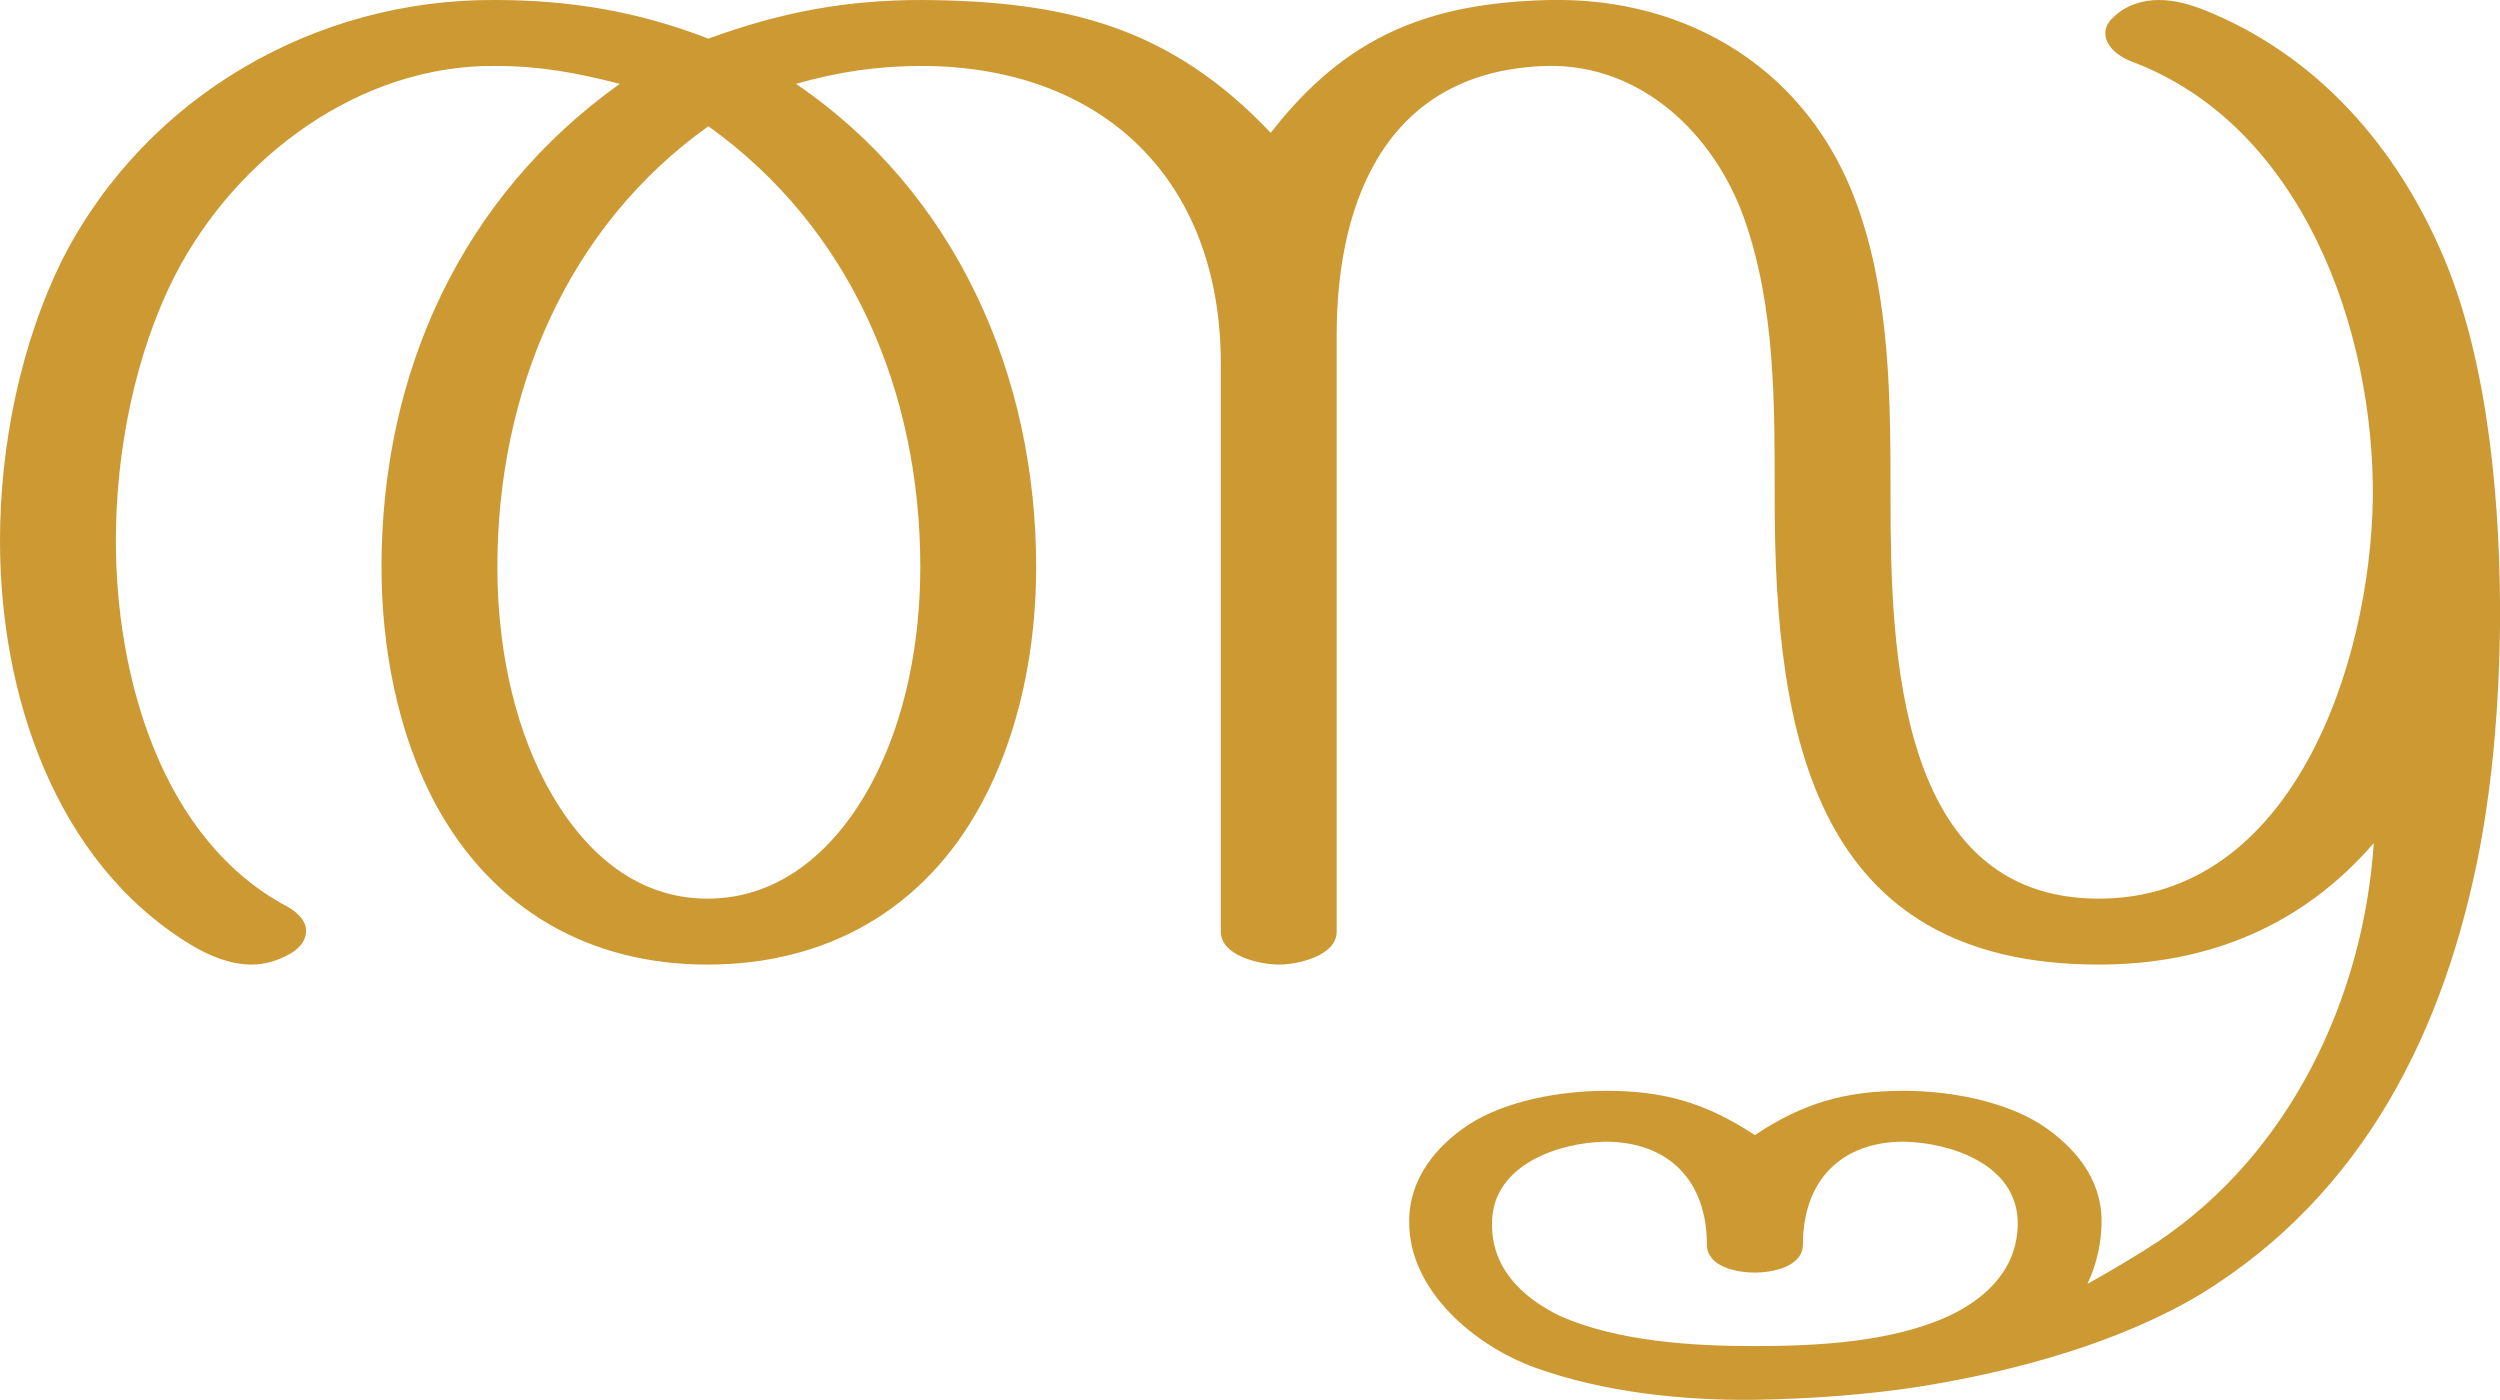
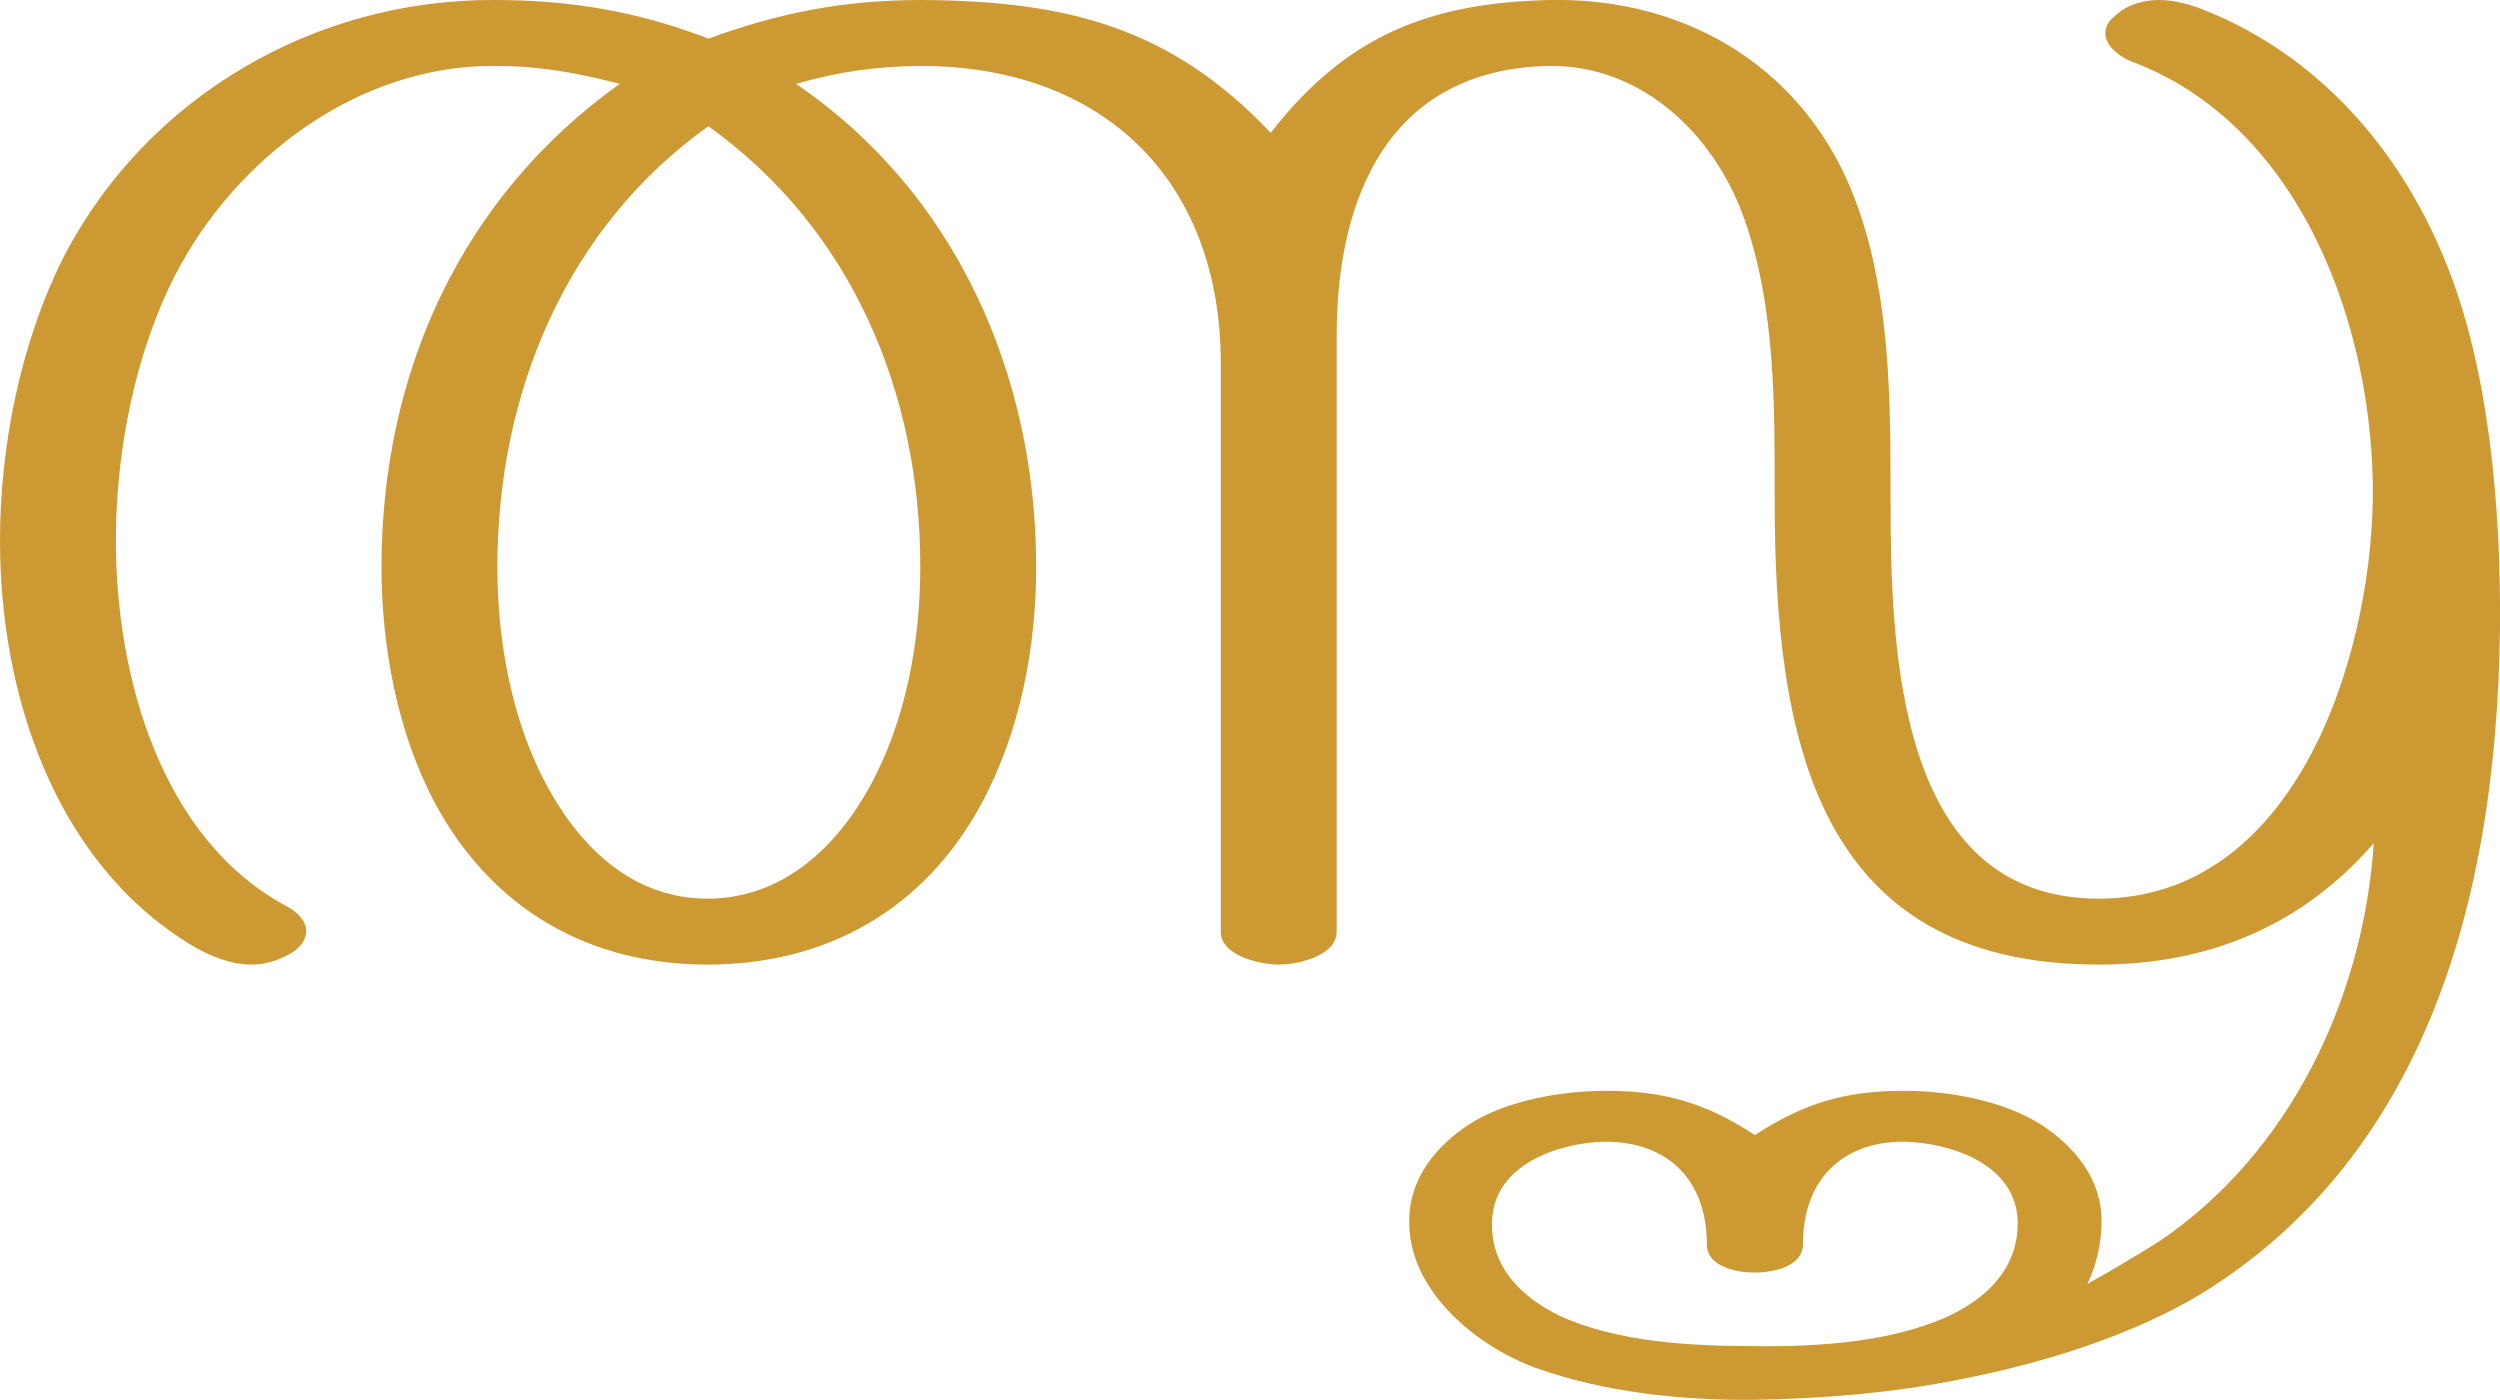
<svg xmlns="http://www.w3.org/2000/svg" xml:space="preserve" width="2654px" height="1486px" version="1.1" style="shape-rendering:geometricPrecision; text-rendering:geometricPrecision; image-rendering:optimizeQuality; fill-rule:evenodd; clip-rule:evenodd" viewBox="0 0 2654 1486">
  <defs>
    <style type="text/css">
   
    .fil0 {fill:#CC9933}
   
  </style>
  </defs>
  <g id="Layer_x0020_1">
-     <path class="fil0" d="M2633 898c-37,196 -124,370 -297,476 -87,52 -198,82 -298,98 -58,9 -117,13 -175,14 -76,1 -161,-8 -233,-34 -64,-23 -135,-82 -134,-156 0,-44 28,-79 63,-102 40,-26 99,-36 146,-36 62,0 106,13 158,47 51,-34 96,-47 158,-47 47,0 105,10 146,36 35,23 64,57 64,102 0,23 -5,46 -15,67 27,-15 52,-30 75,-45 140,-94 218,-258 229,-423 -76,88 -176,129 -292,129 -301,0 -344,-241 -344,-494 0,-99 1,-203 -32,-297 -32,-91 -110,-165 -209,-163 -166,4 -224,136 -224,286l0 633c0,26 -42,35 -61,35 -20,0 -62,-9 -62,-35l0 -603c0,-196 -126,-315 -316,-316 -48,0 -89,6 -135,19 169,115 255,308 255,513 0,85 -17,175 -58,251 -61,113 -165,171 -291,171 -125,0 -228,-58 -289,-171 -40,-75 -57,-166 -57,-251 0,-208 86,-394 253,-513 -47,-12 -85,-19 -133,-19 -143,-1 -274,96 -339,222 -43,84 -63,188 -63,282 0,144 48,318 183,389 12,7 19,16 19,25 0,9 -5,17 -16,24 -14,8 -28,12 -42,12 -22,0 -45,-9 -66,-22 -143,-88 -201,-265 -201,-428 0,-101 22,-211 68,-302 89,-171 268,-273 457,-272 80,0 152,12 227,41 77,-28 145,-41 227,-41 152,1 263,28 370,141 80,-103 168,-138 296,-141 148,-3 276,75 327,219 35,98 35,208 35,311 0,160 7,424 221,424 206,0 288,-249 291,-424 2,-181 -76,-398 -257,-465 -15,-6 -27,-17 -27,-30 0,-6 3,-12 10,-18 13,-12 30,-17 47,-17 17,0 34,5 49,11 119,48 204,145 254,264 48,115 60,267 59,391 -1,78 -7,156 -21,232zm-1881 -764c151,108 225,281 225,468 0,78 -15,161 -52,230 -36,67 -94,122 -174,122 -79,0 -135,-54 -171,-121 -37,-69 -52,-153 -52,-231 0,-186 74,-361 224,-468zm1110 1295c-66,0 -145,-5 -206,-32 -41,-20 -74,-52 -72,-101 2,-60 71,-83 120,-84 67,0 108,41 108,109 0,24 32,30 51,30 18,0 51,-6 51,-30 0,-68 41,-109 107,-109 50,1 119,24 121,84 1,49 -31,81 -73,101 -61,28 -140,32 -207,32z" />
+     <path class="fil0" d="M2633 898c14,-76 20,-154 21,-232 1,-124 -11,-276 -59,-391 -49,-119 -135,-216 -254,-264 -15,-6 -32,-11 -49,-11 -17,0 -34,5 -47,17 -7,6 -10,12 -10,18 0,13 13,24 27,30 181,67 259,284 257,465 -3,175 -85,424 -291,424 -214,0 -221,-264 -221,-424 0,-103 0,-213 -35,-311 -51,-144 -179,-222 -327,-219 -128,3 -216,38 -296,141 -107,-113 -218,-140 -370,-141 -82,0 -150,13 -227,41 -75,-29 -147,-41 -227,-41 -189,-1 -368,101 -457,272 -46,91 -68,201 -68,302 0,163 58,340 201,428 21,13 44,22 66,22 14,0 28,-4 42,-12 11,-7 16,-15 16,-24 0,-9 -7,-18 -19,-25 -135,-71 -183,-245 -183,-389 0,-94 20,-198 63,-282 65,-126 196,-223 339,-222 48,0 86,7 133,19 -167,119 -253,305 -253,513 0,85 17,176 57,251 61,113 164,171 289,171 126,0 230,-58 291,-171 41,-76 58,-166 58,-251 0,-205 -86,-398 -255,-513 46,-13 87,-19 135,-19 190,1 316,120 316,316l0 603c0,26 42,35 62,35 19,0 61,-9 61,-35l0 -633c0,-150 58,-282 224,-286 99,-2 177,72 209,163 33,94 32,198 32,297 0,253 43,494 344,494 116,0 216,-41 292,-129 -11,165 -89,329 -228,423 -24,15 -49,30 -76,45 10,-21 15,-44 15,-67 0,-45 -29,-79 -64,-102 -41,-26 -99,-36 -146,-36 -62,0 -106,13 -158,47 -52,-34 -96,-47 -158,-47 -47,0 -106,10 -146,36 -35,23 -63,58 -63,102 -1,74 71,133 134,156 72,26 157,35 233,34 58,-1 117,-5 175,-14 100,-16 211,-46 298,-98 173,-106 261,-280 297,-476zm-1881 -764c151,108 225,281 225,468 0,78 -15,161 -52,230 -36,67 -94,122 -174,122 -79,0 -135,-54 -171,-121 -37,-69 -52,-153 -52,-231 0,-186 74,-361 224,-468zm1110 1295c-66,0 -145,-4 -206,-32 -41,-20 -74,-52 -72,-101 2,-60 71,-83 120,-84 67,0 108,41 108,109 0,24 32,30 51,30 18,0 51,-6 51,-30 0,-68 41,-109 107,-109 50,1 119,24 121,84 1,49 -31,81 -73,101 -61,28 -140,33 -207,32z" />
  </g>
</svg>
